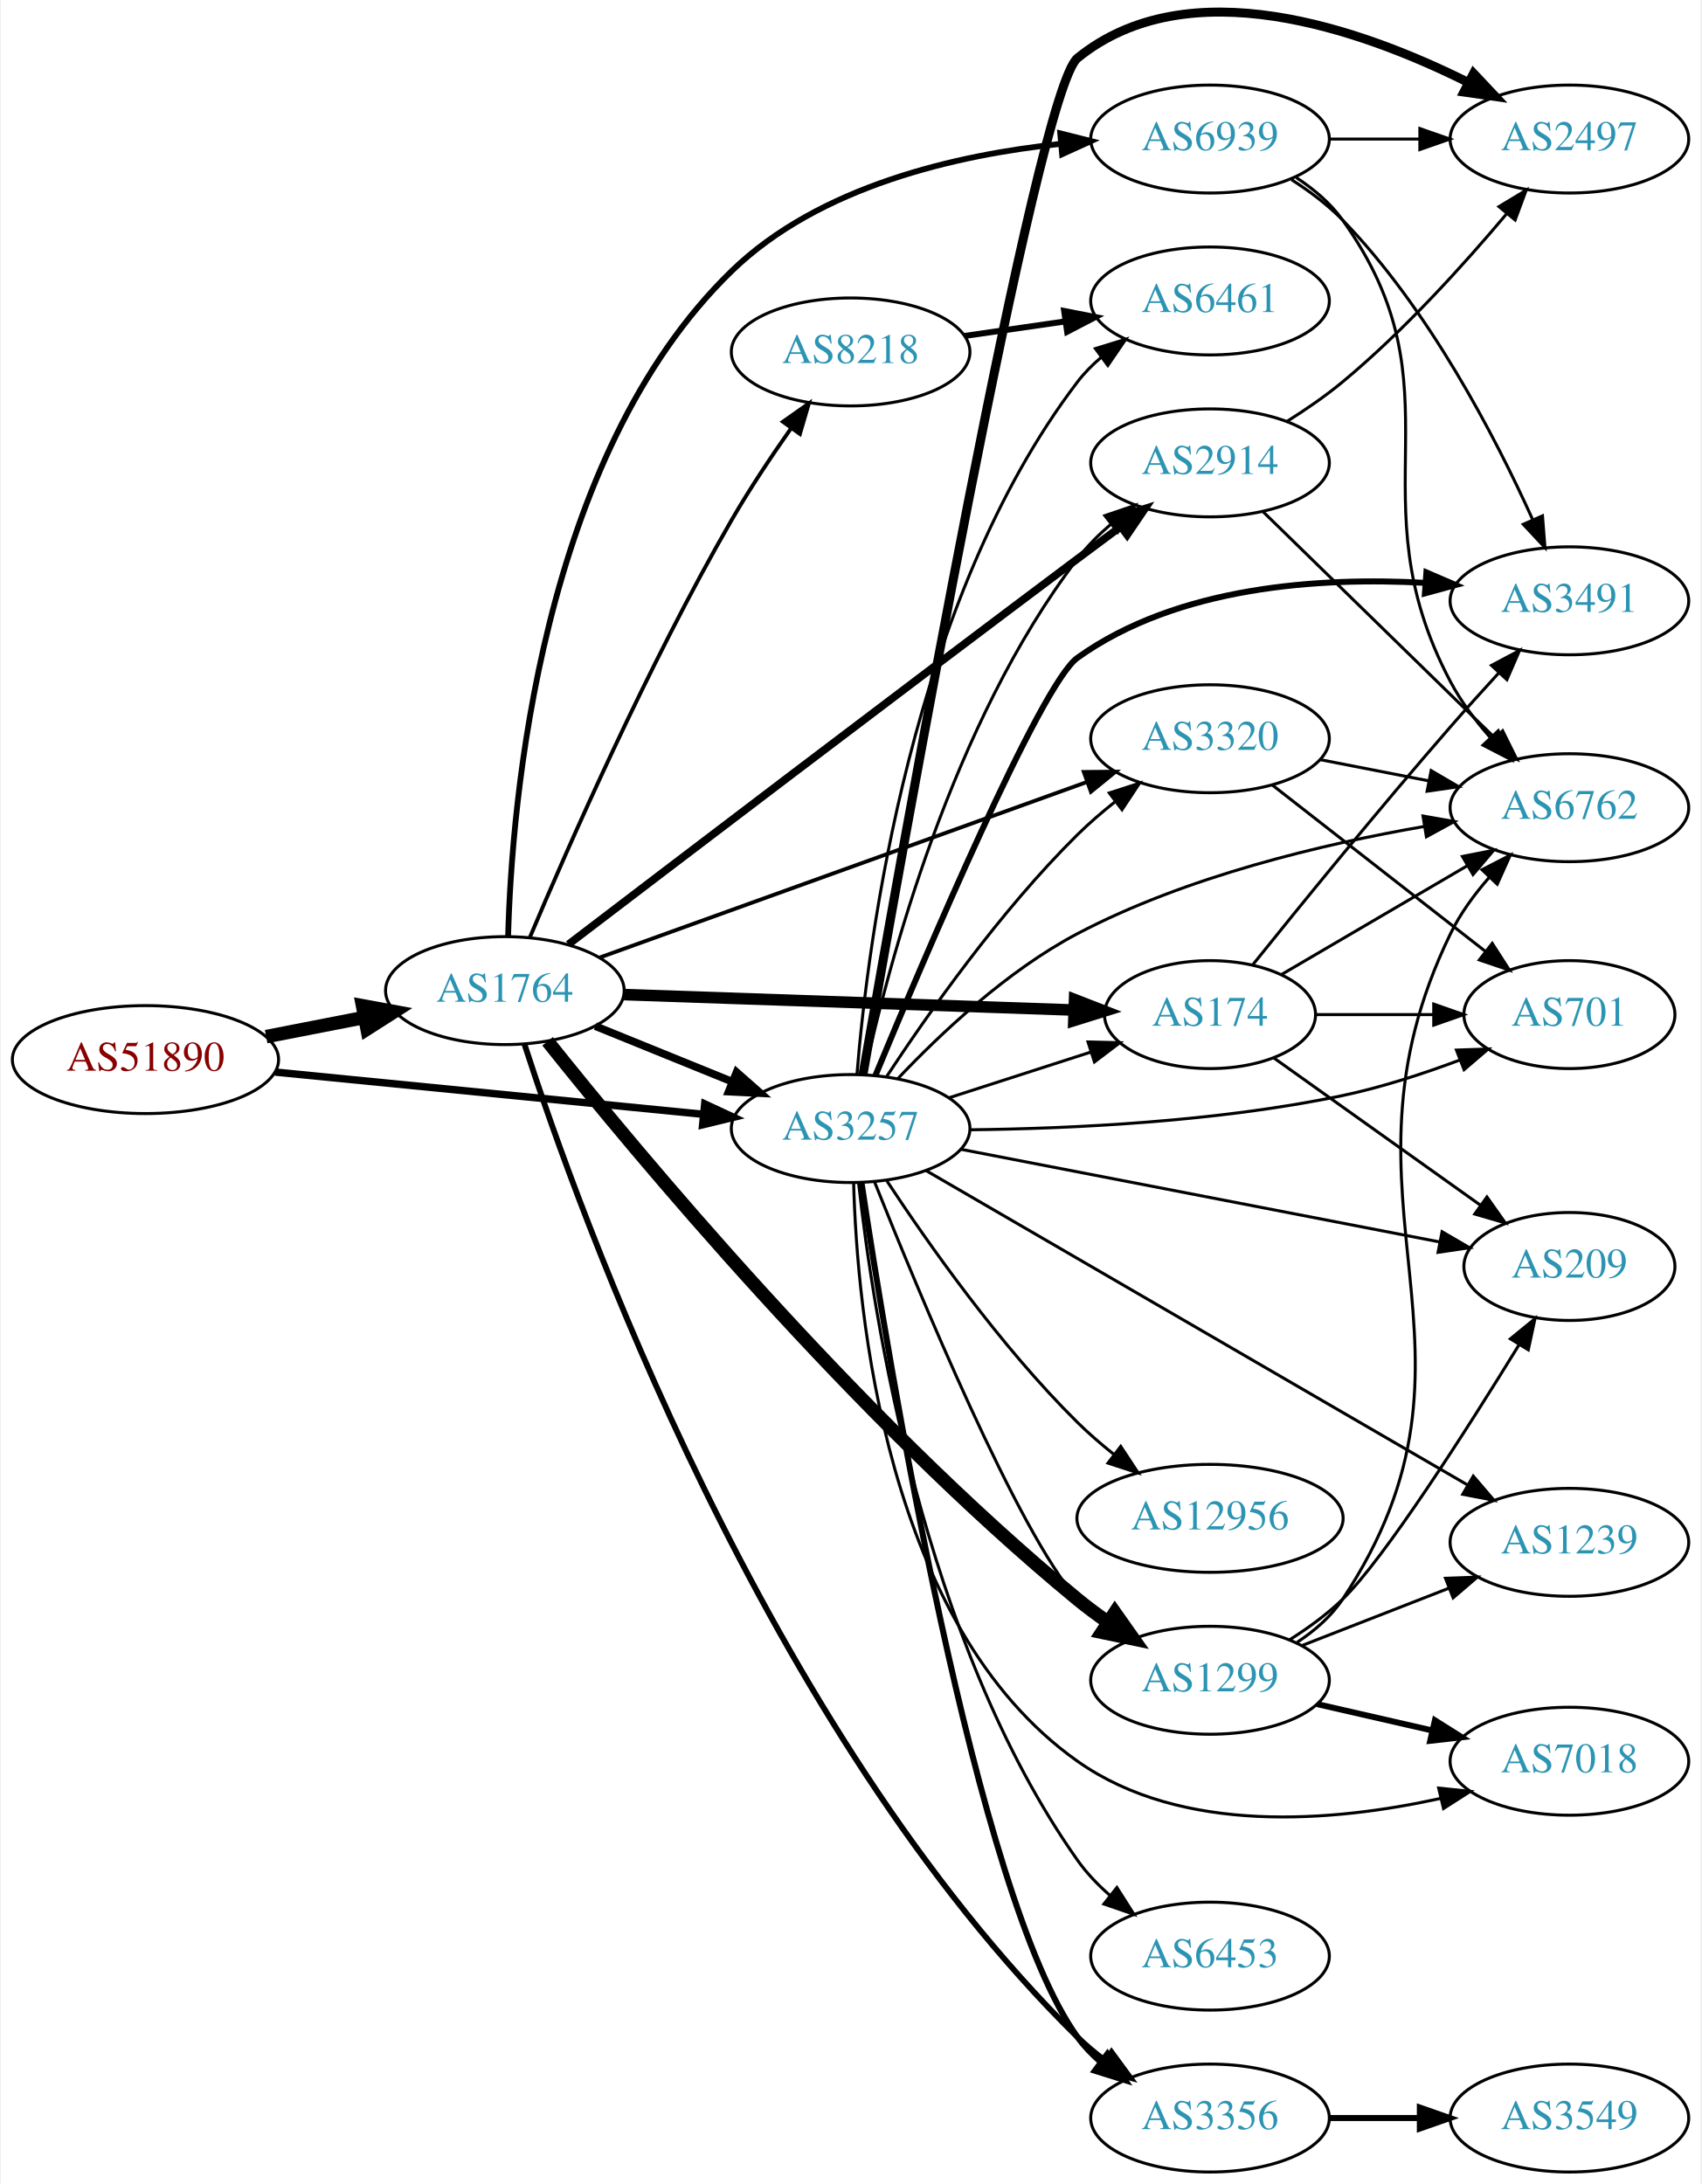
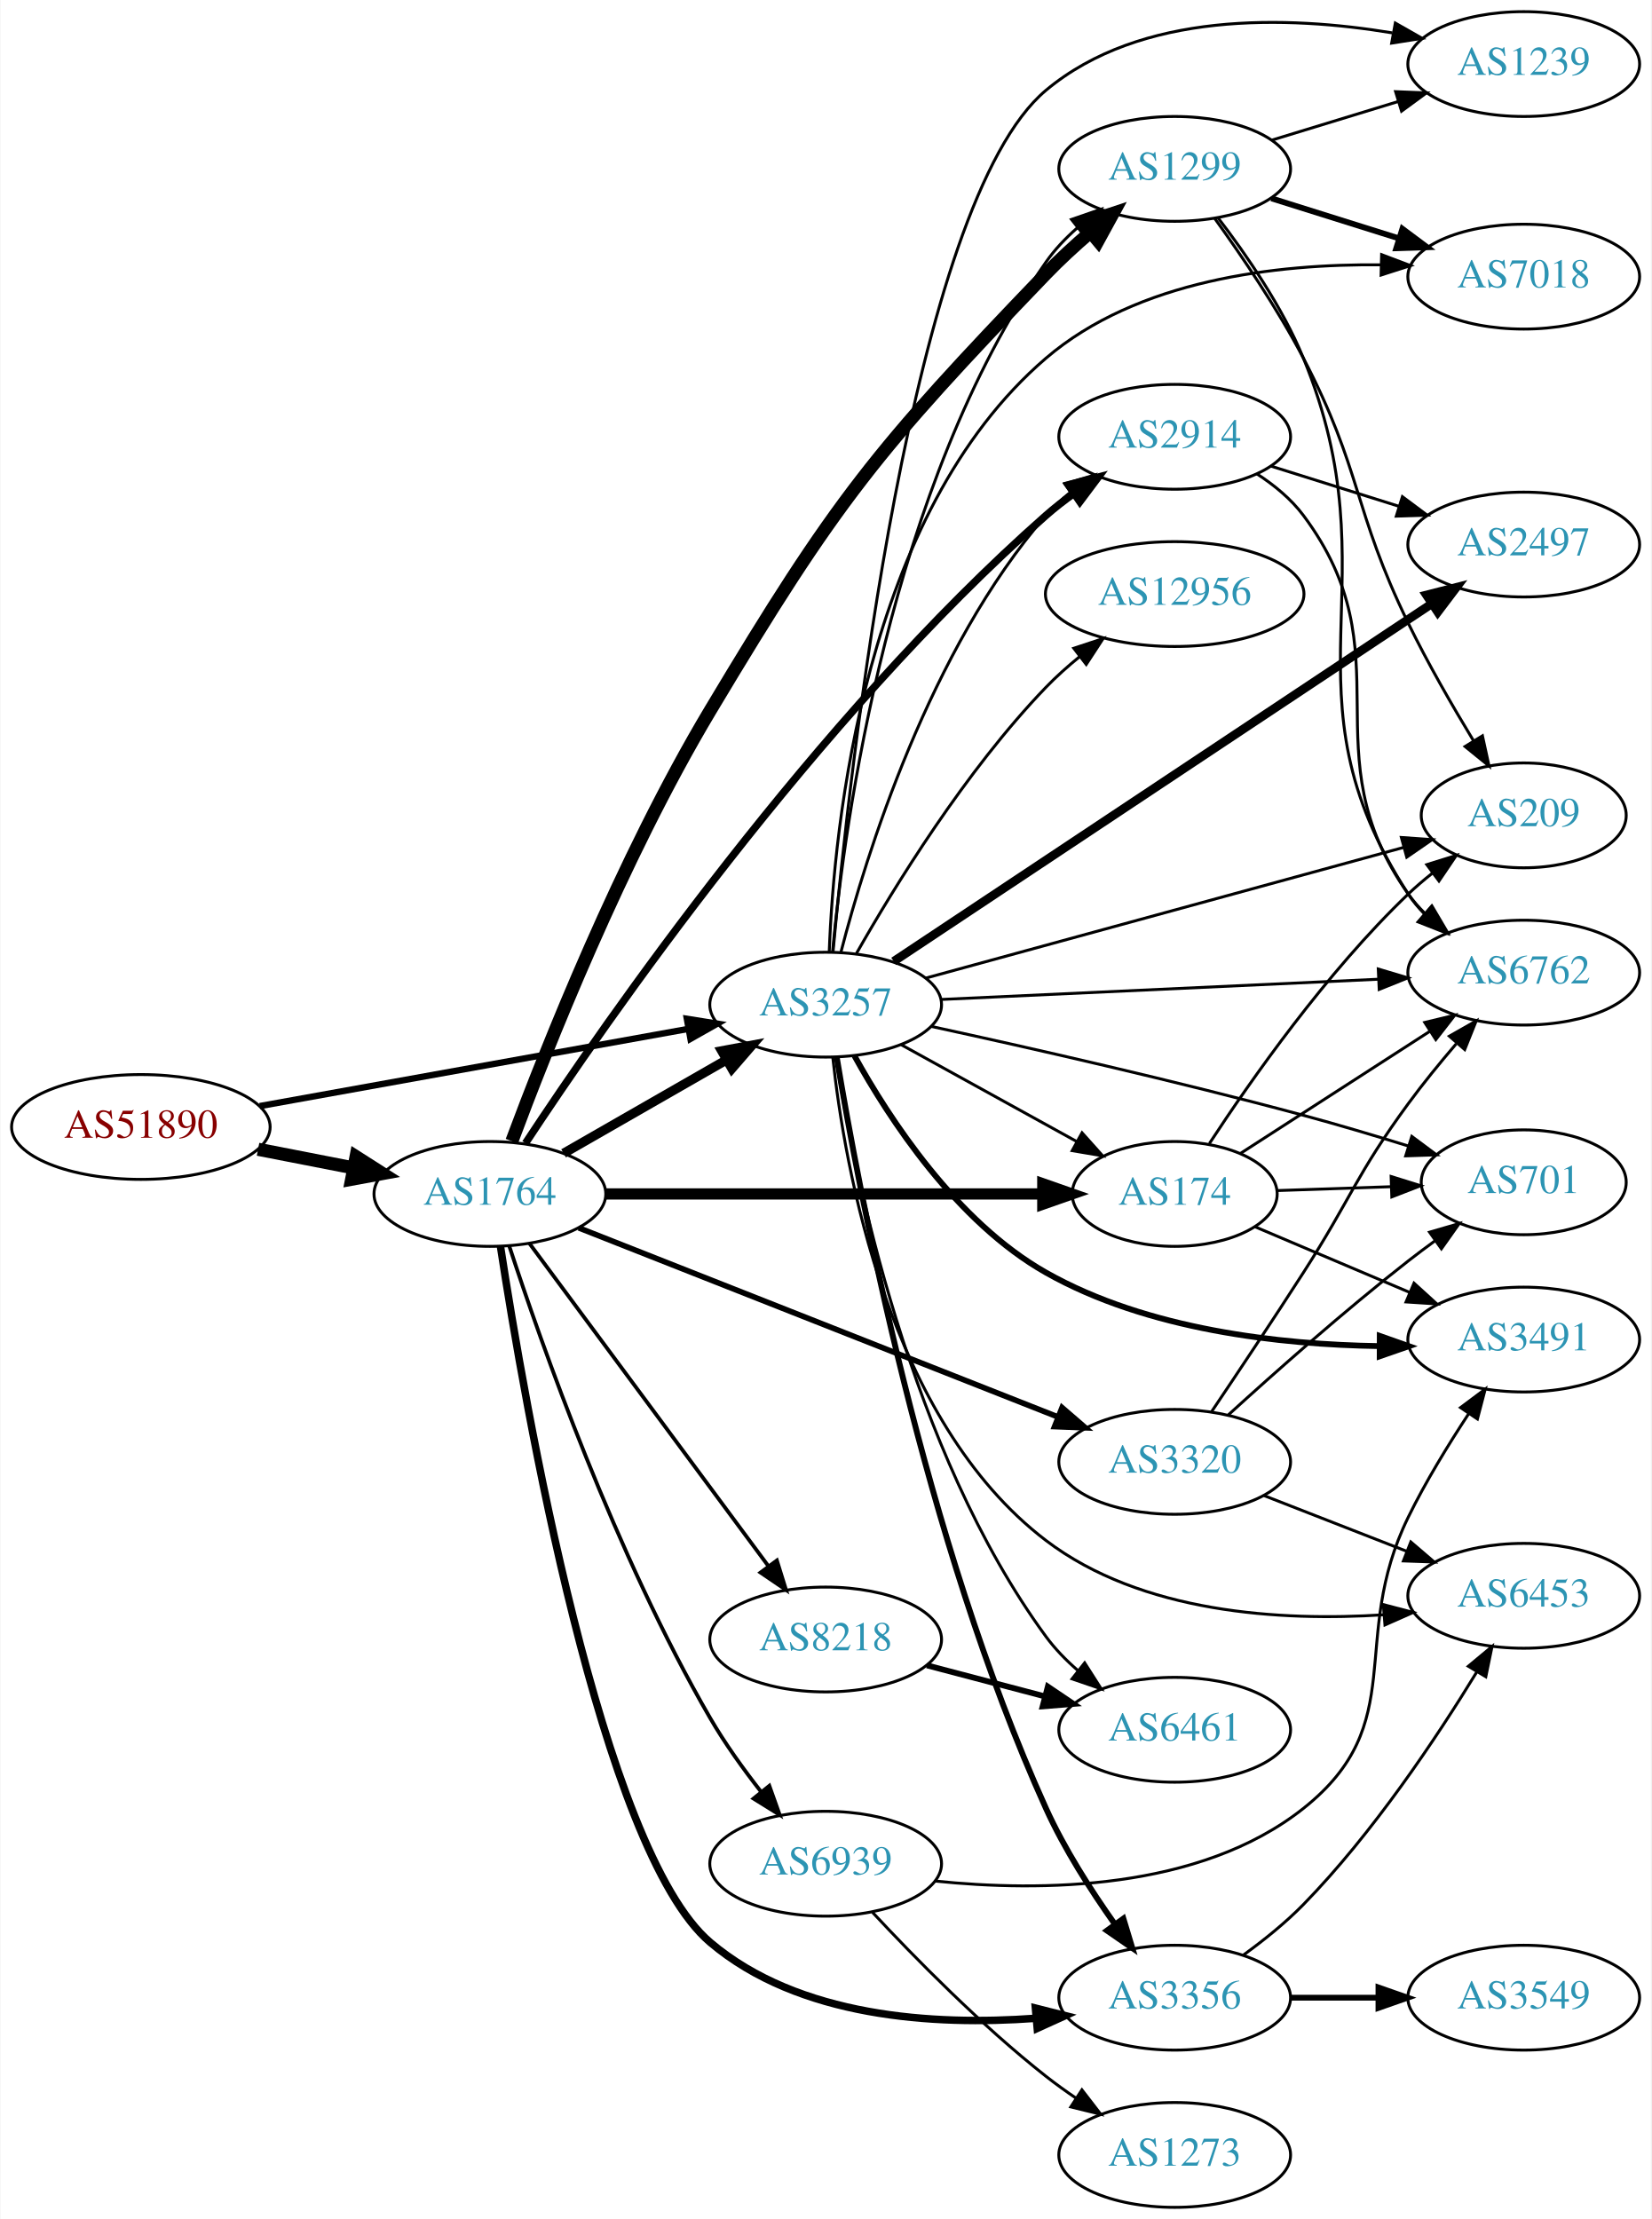
- <svg xmlns="http://www.w3.org/2000/svg" xmlns:xlink="http://www.w3.org/1999/xlink" width="567pt" height="728pt" viewBox="0.00 0.00 566.66 728.37">
-   <g id="graph0" class="graph" transform="scale(1 1) rotate(0) translate(4 724.373)">
-     <polygon fill="white" stroke="none" points="-4,4 -4,-724.373 562.663,-724.373 562.663,4 -4,4" />
+ <svg xmlns="http://www.w3.org/2000/svg" xmlns:xlink="http://www.w3.org/1999/xlink" width="567pt" height="762pt" viewBox="0.00 0.00 566.66 762.00">
+   <g id="graph0" class="graph" transform="scale(1 1) rotate(0) translate(4 758)">
+     <polygon fill="white" stroke="none" points="-4,4 -4,-758 562.663,-758 562.663,4 -4,4" />
    <g id="node1" class="node">
      <g id="a_node1">
        <a xlink:href="/asn/51890" xlink:title="AS51890 ~ Mayr-Melnhof Karton GmbH [AT]">
          <ellipse fill="#ffffff" stroke="black" cx="44.196" cy="-371" rx="44.393" ry="18" />
          <text text-anchor="middle" x="44.196" y="-367.3" font-family="Times,serif" font-size="14.00" fill="#880000">AS51890</text>
        </a>
      </g>
    </g>
    <g id="node2" class="node">
      <g id="a_node2">
        <a xlink:href="/asn/1764" xlink:title="AS1764 ~ NEXTLAYER-AS [AT]">
-           <ellipse fill="#ffffff" stroke="black" cx="164.039" cy="-394" rx="39.794" ry="18" />
-           <text text-anchor="middle" x="164.039" y="-390.3" font-family="Times,serif" font-size="14.00" fill="#2c94b3">AS1764</text>
+           <ellipse fill="#ffffff" stroke="black" cx="164.039" cy="-348" rx="39.794" ry="18" />
+           <text text-anchor="middle" x="164.039" y="-344.3" font-family="Times,serif" font-size="14.00" fill="#2c94b3">AS1764</text>
        </a>
      </g>
    </g>
    <g id="edge1" class="edge">
-       <path fill="none" stroke="black" stroke-width="4.5" d="M84.436,-378.659C94.888,-380.699 106.274,-382.921 117.052,-385.025" />
-       <polygon fill="black" stroke="black" stroke-width="4.5" points="116.58,-388.944 127.149,-386.995 118.089,-381.215 116.58,-388.944" />
+       <path fill="none" stroke="black" stroke-width="4.5" d="M84.436,-363.341C94.888,-361.301 106.274,-359.079 117.052,-356.975" />
+       <polygon fill="black" stroke="black" stroke-width="4.5" points="118.089,-360.785 127.149,-355.005 116.58,-353.056 118.089,-360.785" />
    </g>
    <g id="node3" class="node">
      <g id="a_node3">
        <a xlink:href="/asn/3257" xlink:title="AS3257 ~ GTT [DE]">
-           <ellipse fill="#ffffff" stroke="black" cx="279.332" cy="-348" rx="39.794" ry="18" />
-           <text text-anchor="middle" x="279.332" y="-344.3" font-family="Times,serif" font-size="14.00" fill="#2c94b3">AS3257</text>
+           <ellipse fill="#ffffff" stroke="black" cx="279.332" cy="-413" rx="39.794" ry="18" />
+           <text text-anchor="middle" x="279.332" y="-409.3" font-family="Times,serif" font-size="14.00" fill="#2c94b3">AS3257</text>
        </a>
      </g>
    </g>
    <g id="edge2" class="edge">
-       <path fill="none" stroke="black" stroke-width="2.468" d="M87.415,-366.835C127.661,-362.864 188.2,-356.892 230.277,-352.741" />
-       <polygon fill="black" stroke="black" stroke-width="2.468" points="230.678,-356.218 240.286,-351.753 229.991,-349.252 230.678,-356.218" />
-     </g>
-     <g id="edge7" class="edge">
-       <path fill="none" stroke="black" stroke-width="2.571" d="M194.214,-382.154C208.09,-376.52 224.867,-369.708 239.776,-363.654" />
-       <polygon fill="black" stroke="black" stroke-width="2.571" points="241.306,-366.811 249.255,-359.806 238.673,-360.325 241.306,-366.811" />
+       <path fill="none" stroke="black" stroke-width="2.182" d="M85.009,-378.172C125.824,-385.525 189.24,-396.95 232.213,-404.692" />
+       <polygon fill="black" stroke="black" stroke-width="2.182" points="231.67,-408.15 242.133,-406.479 232.912,-401.261 231.67,-408.15" />
+     </g>
+     <g id="edge8" class="edge">
+       <path fill="none" stroke="black" stroke-width="3.214" d="M189.343,-361.944C205.621,-371.283 227.257,-383.697 245.119,-393.945" />
+       <polygon fill="black" stroke="black" stroke-width="3.214" points="243.652,-397.138 254.068,-399.079 247.136,-391.067 243.652,-397.138" />
    </g>
    <g id="node4" class="node">
      <g id="a_node4">
-         <a xlink:href="/asn/2914" xlink:title="AS2914 ~ NTT America, Inc. [US]">
-           <ellipse fill="#ffffff" stroke="black" cx="399.174" cy="-570" rx="39.794" ry="18" />
-           <text text-anchor="middle" x="399.174" y="-566.3" font-family="Times,serif" font-size="14.00" fill="#2c94b3">AS2914</text>
+         <a xlink:href="/asn/1299" xlink:title="AS1299 ~ Telia Carrier [EU]">
+           <ellipse fill="#ffffff" stroke="black" cx="399.174" cy="-700" rx="39.794" ry="18" />
+           <text text-anchor="middle" x="399.174" y="-696.3" font-family="Times,serif" font-size="14.00" fill="#2c94b3">AS1299</text>
        </a>
      </g>
    </g>
    <g id="edge3" class="edge">
-       <path fill="none" stroke="black" stroke-width="2.571" d="M185.223,-409.418C219.86,-435.851 292.89,-491.469 354.978,-538 359.552,-541.428 364.411,-545.048 369.155,-548.571" />
-       <polygon fill="black" stroke="black" stroke-width="2.571" points="367.368,-551.603 377.486,-554.746 371.537,-545.979 367.368,-551.603" />
+       <path fill="none" stroke="black" stroke-width="4.5" d="M171.587,-366.123C183.23,-397.389 209.196,-463.014 239.685,-514 282.84,-586.165 296.707,-603.382 354.978,-664 359.595,-668.803 364.821,-673.604 370.002,-678.063" />
+       <polygon fill="black" stroke="black" stroke-width="4.5" points="367.811,-681.362 378.014,-684.738 372.852,-675.312 367.811,-681.362" />
    </g>
    <g id="node5" class="node">
      <g id="a_node5">
-         <a xlink:href="/asn/8218" xlink:title="AS8218 ~ legacy Neotelecoms [FR]">
-           <ellipse fill="#ffffff" stroke="black" cx="279.332" cy="-607" rx="39.794" ry="18" />
-           <text text-anchor="middle" x="279.332" y="-603.3" font-family="Times,serif" font-size="14.00" fill="#2c94b3">AS8218</text>
+         <a xlink:href="/asn/2914" xlink:title="AS2914 ~ NTT America, Inc. [US]">
+           <ellipse fill="#ffffff" stroke="black" cx="399.174" cy="-608" rx="39.794" ry="18" />
+           <text text-anchor="middle" x="399.174" y="-604.3" font-family="Times,serif" font-size="14.00" fill="#2c94b3">AS2914</text>
        </a>
      </g>
    </g>
    <g id="edge4" class="edge">
-       <path fill="none" stroke="black" stroke-width="1.286" d="M172.43,-411.894C184.921,-441.539 211.6,-502.394 239.685,-551 245.658,-561.337 252.938,-572.24 259.562,-581.651" />
-       <polygon fill="black" stroke="black" stroke-width="1.286" points="256.739,-583.72 265.405,-589.815 262.431,-579.646 256.739,-583.72" />
+       <path fill="none" stroke="black" stroke-width="2.571" d="M176.266,-365.428C203.34,-406.537 275.861,-511.328 354.978,-581 357.954,-583.621 361.213,-586.152 364.565,-588.545" />
+       <polygon fill="black" stroke="black" stroke-width="2.571" points="362.721,-591.522 372.977,-594.178 366.616,-585.706 362.721,-591.522" />
    </g>
    <g id="node6" class="node">
      <g id="a_node6">
-         <a xlink:href="/asn/174" xlink:title="AS174 ~ Cogent Communications [US]">
-           <ellipse fill="#ffffff" stroke="black" cx="399.174" cy="-386" rx="35.194" ry="18" />
-           <text text-anchor="middle" x="399.174" y="-382.3" font-family="Times,serif" font-size="14.00" fill="#2c94b3">AS174</text>
+         <a xlink:href="/asn/3356" xlink:title="AS3356 ~ Level 3 Parent, LLC [US]">
+           <ellipse fill="#ffffff" stroke="black" cx="399.174" cy="-72" rx="39.794" ry="18" />
+           <text text-anchor="middle" x="399.174" y="-68.3" font-family="Times,serif" font-size="14.00" fill="#2c94b3">AS3356</text>
        </a>
      </g>
    </g>
    <g id="edge5" class="edge">
-       <path fill="none" stroke="black" stroke-width="3.857" d="M203.798,-392.67C245.065,-391.254 310.277,-389.016 353.631,-387.528" />
-       <polygon fill="black" stroke="black" stroke-width="3.857" points="354.009,-391.018 363.883,-387.177 353.769,-384.022 354.009,-391.018" />
+       <path fill="none" stroke="black" stroke-width="2.571" d="M167.683,-329.909C175.836,-276.74 202.312,-122.717 239.685,-91 270.131,-65.162 316.515,-62.391 351.25,-64.906" />
+       <polygon fill="black" stroke="black" stroke-width="2.571" points="351.352,-68.429 361.625,-65.836 351.977,-61.457 351.352,-68.429" />
    </g>
    <g id="node7" class="node">
      <g id="a_node7">
-         <a xlink:href="/asn/3356" xlink:title="AS3356 ~ Level 3 Parent, LLC [US]">
-           <ellipse fill="#ffffff" stroke="black" cx="399.174" cy="-18" rx="39.794" ry="18" />
-           <text text-anchor="middle" x="399.174" y="-14.3" font-family="Times,serif" font-size="14.00" fill="#2c94b3">AS3356</text>
+         <a xlink:href="/asn/8218" xlink:title="AS8218 ~ legacy Neotelecoms [FR]">
+           <ellipse fill="#ffffff" stroke="black" cx="279.332" cy="-195" rx="39.794" ry="18" />
+           <text text-anchor="middle" x="279.332" y="-191.3" font-family="Times,serif" font-size="14.00" fill="#2c94b3">AS8218</text>
        </a>
      </g>
    </g>
    <g id="edge6" class="edge">
-       <path fill="none" stroke="black" stroke-width="1.929" d="M170.577,-376.1C188.595,-320.412 250.493,-147.814 354.978,-45 357.805,-42.218 360.967,-39.583 364.26,-37.127" />
-       <polygon fill="black" stroke="black" stroke-width="1.929" points="366.327,-39.954 372.599,-31.415 362.371,-34.179 366.327,-39.954" />
+       <path fill="none" stroke="black" stroke-width="1.286" d="M177.596,-331.042C197.502,-304.159 236.416,-251.606 259.619,-220.271" />
+       <polygon fill="black" stroke="black" stroke-width="1.286" points="262.58,-222.154 265.718,-212.034 256.954,-217.988 262.58,-222.154" />
    </g>
    <g id="node8" class="node">
      <g id="a_node8">
-         <a xlink:href="/asn/1299" xlink:title="AS1299 ~ Telia Carrier [EU]">
-           <ellipse fill="#ffffff" stroke="black" cx="399.174" cy="-164" rx="39.794" ry="18" />
-           <text text-anchor="middle" x="399.174" y="-160.3" font-family="Times,serif" font-size="14.00" fill="#2c94b3">AS1299</text>
-         </a>
-       </g>
-     </g>
-     <g id="edge8" class="edge">
-       <path fill="none" stroke="black" stroke-width="4.5" d="M178.285,-377.091C207.551,-340.399 281.005,-251.882 354.978,-191 358.205,-188.345 361.711,-185.75 365.285,-183.283" />
-       <polygon fill="black" stroke="black" stroke-width="4.5" points="367.448,-186.574 373.646,-177.794 363.126,-179.991 367.448,-186.574" />
+         <a xlink:href="/asn/174" xlink:title="AS174 ~ Cogent Communications [US]">
+           <ellipse fill="#ffffff" stroke="black" cx="399.174" cy="-348" rx="35.194" ry="18" />
+           <text text-anchor="middle" x="399.174" y="-344.3" font-family="Times,serif" font-size="14.00" fill="#2c94b3">AS174</text>
+         </a>
+       </g>
+     </g>
+     <g id="edge7" class="edge">
+       <path fill="none" stroke="black" stroke-width="3.857" d="M203.798,-348C245.065,-348 310.277,-348 353.631,-348" />
+       <polygon fill="black" stroke="black" stroke-width="3.857" points="353.883,-351.5 363.883,-348 353.883,-344.5 353.883,-351.5" />
    </g>
    <g id="node9" class="node">
      <g id="a_node9">
-         <a xlink:href="/asn/3320" xlink:title="AS3320 ~ DTAG [DE]">
-           <ellipse fill="#ffffff" stroke="black" cx="399.174" cy="-478" rx="39.794" ry="18" />
-           <text text-anchor="middle" x="399.174" y="-474.3" font-family="Times,serif" font-size="14.00" fill="#2c94b3">AS3320</text>
+         <a xlink:href="/asn/6939" xlink:title="AS6939 ~ Hurricane Electric LLC [US]">
+           <ellipse fill="#ffffff" stroke="black" cx="279.332" cy="-118" rx="39.794" ry="18" />
+           <text text-anchor="middle" x="279.332" y="-114.3" font-family="Times,serif" font-size="14.00" fill="#2c94b3">AS6939</text>
        </a>
      </g>
    </g>
    <g id="edge9" class="edge">
-       <path fill="none" stroke="black" stroke-width="1.286" d="M195.517,-404.982C237.143,-419.98 311.861,-446.901 358.014,-463.53" />
-       <polygon fill="black" stroke="black" stroke-width="1.286" points="357.094,-466.919 367.688,-467.016 359.467,-460.333 357.094,-466.919" />
+       <path fill="none" stroke="black" stroke-width="1.286" d="M170.677,-330.151C181.536,-296.963 207.182,-224.042 239.685,-168 244.697,-159.358 251.034,-150.537 257.118,-142.759" />
+       <polygon fill="black" stroke="black" stroke-width="1.286" points="259.995,-144.767 263.547,-134.785 254.546,-140.373 259.995,-144.767" />
    </g>
    <g id="node10" class="node">
      <g id="a_node10">
-         <a xlink:href="/asn/6939" xlink:title="AS6939 ~ Hurricane Electric LLC [US]">
-           <ellipse fill="#ffffff" stroke="black" cx="399.174" cy="-678" rx="39.794" ry="18" />
-           <text text-anchor="middle" x="399.174" y="-674.3" font-family="Times,serif" font-size="14.00" fill="#2c94b3">AS6939</text>
+         <a xlink:href="/asn/3320" xlink:title="AS3320 ~ DTAG [DE]">
+           <ellipse fill="#ffffff" stroke="black" cx="399.174" cy="-256" rx="39.794" ry="18" />
+           <text text-anchor="middle" x="399.174" y="-252.3" font-family="Times,serif" font-size="14.00" fill="#2c94b3">AS3320</text>
        </a>
      </g>
    </g>
    <g id="edge10" class="edge">
-       <path fill="none" stroke="black" stroke-width="1.929" d="M165.117,-412.014C166.323,-456.423 175.781,-572.031 239.685,-634 268.885,-662.316 314.657,-672.744 349.52,-676.423" />
-       <polygon fill="black" stroke="black" stroke-width="1.929" points="349.224,-679.91 359.499,-677.326 349.855,-672.939 349.224,-679.91" />
+       <path fill="none" stroke="black" stroke-width="1.929" d="M194.565,-336.348C236.318,-319.872 312.683,-289.736 359.094,-271.422" />
+       <polygon fill="black" stroke="black" stroke-width="1.929" points="360.503,-274.629 368.52,-267.702 357.933,-268.117 360.503,-274.629" />
+     </g>
+     <g id="edge30" class="edge">
+       <path fill="none" stroke="black" d="M281.687,-431.06C285.784,-475.285 301.28,-591.004 354.978,-668 357.971,-672.292 361.725,-676.238 365.763,-679.785" />
+       <polygon fill="black" stroke="black" points="363.736,-682.645 373.752,-686.099 368.076,-677.153 363.736,-682.645" />
+     </g>
+     <g id="edge24" class="edge">
+       <path fill="none" stroke="black" d="M284.594,-431.091C293.127,-464.11 315.005,-534.975 354.978,-581 357.443,-583.838 360.28,-586.477 363.297,-588.907" />
+       <polygon fill="black" stroke="black" points="361.407,-591.858 371.575,-594.837 365.484,-586.168 361.407,-591.858" />
    </g>
    <g id="edge29" class="edge">
-       <path fill="none" stroke="black" d="M283.927,-366.154C291.746,-402.034 313.055,-483.282 354.978,-538 358.16,-542.153 362.02,-546.022 366.109,-549.532" />
-       <polygon fill="black" stroke="black" points="364.104,-552.408 374.134,-555.82 368.421,-546.897 364.104,-552.408" />
-     </g>
-     <g id="edge37" class="edge">
-       <path fill="none" stroke="black" d="M312.221,-358.283C326.759,-362.971 344.1,-368.563 359.386,-373.492" />
-       <polygon fill="black" stroke="black" points="358.493,-376.882 369.085,-376.62 360.641,-370.22 358.493,-376.882" />
-     </g>
-     <g id="edge35" class="edge">
-       <path fill="none" stroke="black" stroke-width="2" d="M282.954,-330C291.658,-272.139 320.973,-91.948 354.978,-45 357.183,-41.956 359.846,-39.178 362.755,-36.663" />
-       <polygon fill="black" stroke="black" stroke-width="2" points="364.95,-39.392 370.882,-30.613 360.77,-33.777 364.95,-39.392" />
-     </g>
-     <g id="edge34" class="edge">
-       <path fill="none" stroke="black" d="M287.357,-330.086C301.827,-293.791 335.248,-213.136 354.978,-191 357.479,-188.194 360.34,-185.576 363.373,-183.16" />
-       <polygon fill="black" stroke="black" points="365.557,-185.901 371.672,-177.249 361.496,-180.199 365.557,-185.901" />
-     </g>
-     <g id="edge25" class="edge">
-       <path fill="none" stroke="black" d="M291.421,-365.466C304.96,-386.036 329.25,-420.613 354.978,-446 358.783,-449.755 363.049,-453.432 367.377,-456.877" />
-       <polygon fill="black" stroke="black" points="365.594,-459.918 375.675,-463.178 369.827,-454.343 365.594,-459.918" />
+       <path fill="none" stroke="black" stroke-width="2" d="M283.148,-394.88C290.602,-349.735 313.194,-229.239 354.978,-137 361.26,-123.133 370.349,-108.917 378.57,-97.33" />
+       <polygon fill="black" stroke="black" stroke-width="2" points="381.559,-99.171 384.628,-89.031 375.905,-95.044 381.559,-99.171" />
+     </g>
+     <g id="edge27" class="edge">
+       <path fill="none" stroke="black" d="M305.323,-399.215C322.857,-389.543 346.473,-376.517 365.5,-366.023" />
+       <polygon fill="black" stroke="black" points="367.359,-368.995 374.424,-361.1 363.978,-362.865 367.359,-368.995" />
    </g>
    <g id="node11" class="node">
      <g id="a_node11">
        <a xlink:href="/asn/6461" xlink:title="AS6461 ~ Zayo Bandwidth [US]">
-           <ellipse fill="#ffffff" stroke="black" cx="399.174" cy="-624" rx="39.794" ry="18" />
-           <text text-anchor="middle" x="399.174" y="-620.3" font-family="Times,serif" font-size="14.00" fill="#2c94b3">AS6461</text>
-         </a>
-       </g>
-     </g>
-     <g id="edge30" class="edge">
-       <path fill="none" stroke="black" d="M281.46,-366.233C285.032,-410.27 299.41,-524.163 354.978,-597 357.258,-599.988 359.971,-602.729 362.911,-605.221" />
-       <polygon fill="black" stroke="black" points="360.954,-608.126 371.082,-611.238 365.105,-602.49 360.954,-608.126" />
+           <ellipse fill="#ffffff" stroke="black" cx="399.174" cy="-164" rx="39.794" ry="18" />
+           <text text-anchor="middle" x="399.174" y="-160.3" font-family="Times,serif" font-size="14.00" fill="#2c94b3">AS6461</text>
+         </a>
+       </g>
+     </g>
+     <g id="edge28" class="edge">
+       <path fill="none" stroke="black" d="M282.817,-395.029C289.008,-355.606 308.125,-259.957 354.978,-196 358.07,-191.779 361.88,-187.872 365.944,-184.344" />
+       <polygon fill="black" stroke="black" points="368.257,-186.978 373.952,-178.044 363.929,-181.476 368.257,-186.978" />
+     </g>
+     <g id="node13" class="node">
+       <g id="a_node13">
+         <a xlink:href="/asn/6453" xlink:title="AS6453 ~ TATA COMMUNICATIONS (AMERICA) INC [US]">
+           <ellipse fill="#ffffff" stroke="black" cx="519.017" cy="-210" rx="39.794" ry="18" />
+           <text text-anchor="middle" x="519.017" y="-206.3" font-family="Times,serif" font-size="14.00" fill="#2c94b3">AS6453</text>
+         </a>
+       </g>
+     </g>
+     <g id="edge20" class="edge">
+       <path fill="none" stroke="black" d="M281.758,-395.027C285.791,-357.363 300.806,-270.242 354.978,-229 387.79,-204.019 435.605,-201.21 470.976,-203.488" />
+       <polygon fill="black" stroke="black" points="470.813,-206.986 481.06,-204.295 471.372,-200.008 470.813,-206.986" />
+     </g>
+     <g id="node14" class="node">
+       <g id="a_node14">
+         <a xlink:href="/asn/7018" xlink:title="AS7018 ~ AT&amp;T Services, Inc. [US]">
+           <ellipse fill="#ffffff" stroke="black" cx="519.017" cy="-663" rx="39.794" ry="18" />
+           <text text-anchor="middle" x="519.017" y="-659.3" font-family="Times,serif" font-size="14.00" fill="#2c94b3">AS7018</text>
+         </a>
+       </g>
+     </g>
+     <g id="edge25" class="edge">
+       <path fill="none" stroke="black" d="M280.555,-431.017C282.133,-473.706 292.44,-581.437 354.978,-635 386.445,-661.951 434.22,-667.419 469.932,-667.057" />
+       <polygon fill="black" stroke="black" points="470.221,-670.551 480.128,-666.795 470.041,-663.554 470.221,-670.551" />
+     </g>
+     <g id="node15" class="node">
+       <g id="a_node15">
+         <a xlink:href="/asn/1239" xlink:title="AS1239 ~ Sprint [US]">
+           <ellipse fill="#ffffff" stroke="black" cx="519.017" cy="-736" rx="39.794" ry="18" />
+           <text text-anchor="middle" x="519.017" y="-732.3" font-family="Times,serif" font-size="14.00" fill="#2c94b3">AS1239</text>
+         </a>
+       </g>
+     </g>
+     <g id="edge22" class="edge">
+       <path fill="none" stroke="black" d="M281.867,-431.183C287.425,-492.241 308.656,-688.277 354.978,-727 387.542,-754.222 437.783,-752.681 473.886,-746.71" />
+       <polygon fill="black" stroke="black" points="474.926,-750.077 484.133,-744.835 473.667,-743.192 474.926,-750.077" />
+     </g>
+     <g id="node16" class="node">
+       <g id="a_node16">
+         <a xlink:href="/asn/6762" xlink:title="AS6762 ~ TELECOM ITALIA SPARKLE S.p.A. [IT]">
+           <ellipse fill="#ffffff" stroke="black" cx="519.017" cy="-424" rx="39.794" ry="18" />
+           <text text-anchor="middle" x="519.017" y="-420.3" font-family="Times,serif" font-size="14.00" fill="#2c94b3">AS6762</text>
+         </a>
+       </g>
+     </g>
+     <g id="edge21" class="edge">
+       <path fill="none" stroke="black" d="M318.784,-414.78C359.74,-416.675 424.675,-419.68 469.21,-421.741" />
+       <polygon fill="black" stroke="black" points="469.074,-425.239 479.225,-422.205 469.397,-418.246 469.074,-425.239" />
+     </g>
+     <g id="node17" class="node">
+       <g id="a_node17">
+         <a xlink:href="/asn/209" xlink:title="AS209 ~ CenturyLink Communications, LLC [US]">
+           <ellipse fill="#ffffff" stroke="black" cx="519.017" cy="-478" rx="35.194" ry="18" />
+           <text text-anchor="middle" x="519.017" y="-474.3" font-family="Times,serif" font-size="14.00" fill="#2c94b3">AS209</text>
+         </a>
+       </g>
+     </g>
+     <g id="edge31" class="edge">
+       <path fill="none" stroke="black" d="M313.631,-422.106C356.719,-433.89 431.723,-454.401 477.901,-467.03" />
+       <polygon fill="black" stroke="black" points="477.008,-470.414 487.577,-469.676 478.854,-463.662 477.008,-470.414" />
+     </g>
+     <g id="node18" class="node">
+       <g id="a_node18">
+         <a xlink:href="/asn/3491" xlink:title="AS3491 ~ PCCW Global, Inc. [US]">
+           <ellipse fill="#ffffff" stroke="black" cx="519.017" cy="-298" rx="39.794" ry="18" />
+           <text text-anchor="middle" x="519.017" y="-294.3" font-family="Times,serif" font-size="14.00" fill="#2c94b3">AS3491</text>
+         </a>
+       </g>
+     </g>
+     <g id="edge18" class="edge">
+       <path fill="none" stroke="black" stroke-width="2" d="M289.221,-395.409C301.072,-373.958 324.183,-338.414 354.978,-321 389.818,-301.299 435.319,-296.268 469.397,-295.753" />
+       <polygon fill="black" stroke="black" stroke-width="2" points="469.59,-299.253 479.581,-295.727 469.572,-292.253 469.59,-299.253" />
+     </g>
+     <g id="node19" class="node">
+       <g id="a_node19">
+         <a xlink:href="/asn/2497" xlink:title="AS2497 ~ Internet Initiative Japan Inc. [JP]">
+           <ellipse fill="#ffffff" stroke="black" cx="519.017" cy="-571" rx="39.794" ry="18" />
+           <text text-anchor="middle" x="519.017" y="-567.3" font-family="Times,serif" font-size="14.00" fill="#2c94b3">AS2497</text>
+         </a>
+       </g>
+     </g>
+     <g id="edge19" class="edge">
+       <path fill="none" stroke="black" stroke-width="3" d="M302.692,-427.864C345.448,-456.286 438.845,-518.371 487.372,-550.629" />
+       <polygon fill="black" stroke="black" stroke-width="3" points="485.623,-553.669 495.888,-556.29 489.498,-547.84 485.623,-553.669" />
+     </g>
+     <g id="node20" class="node">
+       <g id="a_node20">
+         <a xlink:href="/asn/701" xlink:title="AS701 ~ UUNET [US]">
+           <ellipse fill="#ffffff" stroke="black" cx="519.017" cy="-352" rx="35.194" ry="18" />
+           <text text-anchor="middle" x="519.017" y="-348.3" font-family="Times,serif" font-size="14.00" fill="#2c94b3">AS701</text>
+         </a>
+       </g>
+     </g>
+     <g id="edge23" class="edge">
+       <path fill="none" stroke="black" d="M315.493,-405.55C348.633,-398.352 399.601,-386.828 443.37,-375 455.115,-371.826 467.796,-368.052 479.315,-364.488" />
+       <polygon fill="black" stroke="black" points="480.587,-367.757 489.085,-361.43 478.496,-361.077 480.587,-367.757" />
+     </g>
+     <g id="node21" class="node">
+       <g id="a_node21">
+         <a xlink:href="/asn/12956" xlink:title="AS12956 ~ TELXIUS [ES]">
+           <ellipse fill="#ffffff" stroke="black" cx="399.174" cy="-554" rx="44.393" ry="18" />
+           <text text-anchor="middle" x="399.174" y="-550.3" font-family="Times,serif" font-size="14.00" fill="#2c94b3">AS12956</text>
+         </a>
+       </g>
+     </g>
+     <g id="edge26" class="edge">
+       <path fill="none" stroke="black" d="M289.878,-430.54C302.754,-453.234 327.287,-493.262 354.978,-522 358.53,-525.686 362.542,-529.261 366.655,-532.604" />
+       <polygon fill="black" stroke="black" points="364.533,-535.388 374.593,-538.714 368.803,-529.841 364.533,-535.388" />
+     </g>
+     <g id="edge14" class="edge">
+       <path fill="none" stroke="black" stroke-width="2" d="M432.375,-689.89C445.885,-685.648 461.773,-680.659 476.172,-676.138" />
+       <polygon fill="black" stroke="black" stroke-width="2" points="477.362,-679.433 485.855,-673.098 475.265,-672.755 477.362,-679.433" />
+     </g>
+     <g id="edge15" class="edge">
+       <path fill="none" stroke="black" d="M432.687,-709.932C446.082,-714.025 461.774,-718.818 476.022,-723.171" />
+       <polygon fill="black" stroke="black" points="475.024,-726.526 485.61,-726.1 477.069,-719.831 475.024,-726.526" />
+     </g>
+     <g id="edge16" class="edge">
+       <path fill="none" stroke="black" d="M414.097,-683.132C423.743,-670.595 436.109,-652.671 443.37,-635 475.041,-557.925 433.907,-520.833 479.37,-451 480.961,-448.556 482.858,-446.27 484.944,-444.144" />
+       <polygon fill="black" stroke="black" points="487.312,-446.724 492.6,-437.542 482.741,-441.422 487.312,-446.724" />
+     </g>
+     <g id="edge17" class="edge">
+       <path fill="none" stroke="black" d="M412.941,-682.955C422.142,-670.185 434.458,-652.051 443.37,-635 463.518,-596.453 460.326,-583.103 479.37,-544 486.042,-530.302 494.497,-515.623 501.797,-503.595" />
+       <polygon fill="black" stroke="black" points="504.842,-505.324 507.105,-494.974 498.882,-501.654 504.842,-505.324" />
+     </g>
+     <g id="edge33" class="edge">
+       <path fill="none" stroke="black" d="M427.351,-595.302C433.333,-591.433 439.139,-586.67 443.37,-581 479.229,-532.954 444.752,-499.948 479.37,-451 481.054,-448.619 483.017,-446.379 485.15,-444.285" />
+       <polygon fill="black" stroke="black" points="487.514,-446.869 492.893,-437.742 482.996,-441.523 487.514,-446.869" />
+     </g>
+     <g id="edge32" class="edge">
+       <path fill="none" stroke="black" d="M432.375,-597.89C445.885,-593.648 461.773,-588.659 476.172,-584.138" />
+       <polygon fill="black" stroke="black" points="477.362,-587.433 485.855,-581.098 475.265,-580.755 477.362,-587.433" />
    </g>
    <g id="node12" class="node">
      <g id="a_node12">
-         <a xlink:href="/asn/3491" xlink:title="AS3491 ~ PCCW Global, Inc. [US]">
-           <ellipse fill="#ffffff" stroke="black" cx="519.017" cy="-524" rx="39.794" ry="18" />
-           <text text-anchor="middle" x="519.017" y="-520.3" font-family="Times,serif" font-size="14.00" fill="#2c94b3">AS3491</text>
-         </a>
-       </g>
-     </g>
-     <g id="edge23" class="edge">
-       <path fill="none" stroke="black" stroke-width="2" d="M287.601,-365.696C303.856,-404.876 342.679,-496.192 354.978,-505 388.4,-528.936 435.928,-531.929 471.05,-529.981" />
-       <polygon fill="black" stroke="black" stroke-width="2" points="471.333,-533.47 481.063,-529.275 470.841,-526.487 471.333,-533.47" />
-     </g>
-     <g id="node13" class="node">
-       <g id="a_node13">
-         <a xlink:href="/asn/6762" xlink:title="AS6762 ~ TELECOM ITALIA SPARKLE S.p.A. [IT]">
-           <ellipse fill="#ffffff" stroke="black" cx="519.017" cy="-455" rx="39.794" ry="18" />
-           <text text-anchor="middle" x="519.017" y="-451.3" font-family="Times,serif" font-size="14.00" fill="#2c94b3">AS6762</text>
-         </a>
-       </g>
-     </g>
-     <g id="edge31" class="edge">
-       <path fill="none" stroke="black" d="M295.013,-364.579C309.013,-379.387 331.406,-400.599 354.978,-413 391.315,-432.115 436.863,-442.899 470.573,-448.738" />
-       <polygon fill="black" stroke="black" points="470.195,-452.223 480.631,-450.396 471.334,-445.316 470.195,-452.223" />
-     </g>
-     <g id="node14" class="node">
-       <g id="a_node14">
-         <a xlink:href="/asn/701" xlink:title="AS701 ~ UUNET [US]">
-           <ellipse fill="#ffffff" stroke="black" cx="519.017" cy="-386" rx="35.194" ry="18" />
-           <text text-anchor="middle" x="519.017" y="-382.3" font-family="Times,serif" font-size="14.00" fill="#2c94b3">AS701</text>
-         </a>
-       </g>
-     </g>
-     <g id="edge33" class="edge">
-       <path fill="none" stroke="black" d="M319.289,-347.589C352.583,-347.958 401.587,-350.216 443.37,-359 456.459,-361.752 470.353,-366.298 482.56,-370.882" />
-       <polygon fill="black" stroke="black" points="481.351,-374.168 491.94,-374.533 483.89,-367.644 481.351,-374.168" />
-     </g>
-     <g id="node15" class="node">
-       <g id="a_node15">
-         <a xlink:href="/asn/209" xlink:title="AS209 ~ CenturyLink Communications, LLC [US]">
-           <ellipse fill="#ffffff" stroke="black" cx="519.017" cy="-302" rx="35.194" ry="18" />
-           <text text-anchor="middle" x="519.017" y="-298.3" font-family="Times,serif" font-size="14.00" fill="#2c94b3">AS209</text>
-         </a>
-       </g>
-     </g>
-     <g id="edge28" class="edge">
-       <path fill="none" stroke="black" d="M316.173,-341.064C358.974,-332.78 430.466,-318.944 475.874,-310.156" />
-       <polygon fill="black" stroke="black" points="476.553,-313.59 485.706,-308.253 475.223,-306.717 476.553,-313.59" />
-     </g>
-     <g id="node16" class="node">
-       <g id="a_node16">
-         <a xlink:href="/asn/1239" xlink:title="AS1239 ~ Sprint [US]">
-           <ellipse fill="#ffffff" stroke="black" cx="519.017" cy="-210" rx="39.794" ry="18" />
-           <text text-anchor="middle" x="519.017" y="-206.3" font-family="Times,serif" font-size="14.00" fill="#2c94b3">AS1239</text>
-         </a>
-       </g>
-     </g>
-     <g id="edge32" class="edge">
-       <path fill="none" stroke="black" d="M304.43,-334.008C347.228,-309.16 436.544,-257.303 485.015,-229.161" />
-       <polygon fill="black" stroke="black" points="486.964,-232.077 493.854,-224.029 483.449,-226.023 486.964,-232.077" />
-     </g>
-     <g id="node17" class="node">
-       <g id="a_node17">
-         <a xlink:href="/asn/7018" xlink:title="AS7018 ~ AT&amp;T Services, Inc. [US]">
-           <ellipse fill="#ffffff" stroke="black" cx="519.017" cy="-137" rx="39.794" ry="18" />
-           <text text-anchor="middle" x="519.017" y="-133.3" font-family="Times,serif" font-size="14.00" fill="#2c94b3">AS7018</text>
-         </a>
-       </g>
-     </g>
-     <g id="edge26" class="edge">
-       <path fill="none" stroke="black" d="M280.339,-329.844C281.463,-287.488 290.886,-182.31 354.978,-137 389.898,-112.313 440.388,-116.765 475.907,-124.561" />
-       <polygon fill="black" stroke="black" points="475.421,-128.043 485.959,-126.943 477.035,-121.231 475.421,-128.043" />
-     </g>
-     <g id="node18" class="node">
-       <g id="a_node18">
-         <a xlink:href="/asn/2497" xlink:title="AS2497 ~ Internet Initiative Japan Inc. [JP]">
-           <ellipse fill="#ffffff" stroke="black" cx="519.017" cy="-678" rx="39.794" ry="18" />
-           <text text-anchor="middle" x="519.017" y="-674.3" font-family="Times,serif" font-size="14.00" fill="#2c94b3">AS2497</text>
-         </a>
-       </g>
-     </g>
-     <g id="edge24" class="edge">
-       <path fill="none" stroke="black" stroke-width="3" d="M283.458,-366.056C295.842,-437.094 341.433,-693.994 354.978,-705 391.873,-734.978 449.308,-714.84 485.239,-696.901" />
-       <polygon fill="black" stroke="black" stroke-width="3" points="487.064,-699.896 494.326,-692.182 483.838,-693.684 487.064,-699.896" />
-     </g>
-     <g id="node20" class="node">
-       <g id="a_node20">
-         <a xlink:href="/asn/12956" xlink:title="AS12956 ~ TELXIUS [ES]">
-           <ellipse fill="#ffffff" stroke="black" cx="399.174" cy="-218" rx="44.393" ry="18" />
-           <text text-anchor="middle" x="399.174" y="-214.3" font-family="Times,serif" font-size="14.00" fill="#2c94b3">AS12956</text>
-         </a>
-       </g>
-     </g>
-     <g id="edge27" class="edge">
-       <path fill="none" stroke="black" d="M291.421,-330.534C304.96,-309.964 329.25,-275.387 354.978,-250 358.702,-246.325 362.867,-242.725 367.101,-239.343" />
-       <polygon fill="black" stroke="black" points="369.399,-241.993 375.23,-233.147 365.155,-236.426 369.399,-241.993" />
-     </g>
-     <g id="node21" class="node">
-       <g id="a_node21">
-         <a xlink:href="/asn/6453" xlink:title="AS6453 ~ TATA COMMUNICATIONS (AMERICA) INC [US]">
-           <ellipse fill="#ffffff" stroke="black" cx="399.174" cy="-72" rx="39.794" ry="18" />
-           <text text-anchor="middle" x="399.174" y="-68.3" font-family="Times,serif" font-size="14.00" fill="#2c94b3">AS6453</text>
-         </a>
-       </g>
+         <a xlink:href="/asn/3549" xlink:title="AS3549 ~ Level 3 Parent, LLC [US]">
+           <ellipse fill="#ffffff" stroke="black" cx="519.017" cy="-72" rx="39.794" ry="18" />
+           <text text-anchor="middle" x="519.017" y="-68.3" font-family="Times,serif" font-size="14.00" fill="#2c94b3">AS3549</text>
+         </a>
+       </g>
+     </g>
+     <g id="edge12" class="edge">
+       <path fill="none" stroke="black" stroke-width="2" d="M439.087,-72C448.64,-72 458.99,-72 468.952,-72" />
+       <polygon fill="black" stroke="black" stroke-width="2" points="469.145,-75.5 479.145,-72 469.145,-68.5 469.145,-75.5" />
+     </g>
+     <g id="edge13" class="edge">
+       <path fill="none" stroke="black" d="M422.813,-86.683C429.79,-91.74 437.242,-97.722 443.37,-104 467.277,-128.489 489.119,-161.282 502.914,-183.875" />
+       <polygon fill="black" stroke="black" points="499.995,-185.812 508.143,-192.584 505.996,-182.209 499.995,-185.812" />
+     </g>
+     <g id="edge11" class="edge">
+       <path fill="none" stroke="black" stroke-width="2" d="M314.101,-186.117C326.674,-182.809 341.129,-179.006 354.468,-175.498" />
+       <polygon fill="black" stroke="black" stroke-width="2" points="355.62,-178.814 364.4,-172.885 353.839,-172.044 355.62,-178.814" />
    </g>
    <g id="edge36" class="edge">
-       <path fill="none" stroke="black" d="M282.002,-329.766C286.719,-286.752 303.346,-177.086 354.978,-104 357.997,-99.727 361.765,-95.79 365.81,-92.248" />
-       <polygon fill="black" stroke="black" points="368.124,-94.881 373.804,-85.938 363.787,-89.386 368.124,-94.881" />
-     </g>
-     <g id="edge20" class="edge">
-       <path fill="none" stroke="black" d="M416.808,-553.767C436.986,-534.076 471.149,-500.737 494.136,-478.304" />
-       <polygon fill="black" stroke="black" points="496.755,-480.639 501.467,-471.15 491.866,-475.63 496.755,-480.639" />
-     </g>
-     <g id="edge21" class="edge">
-       <path fill="none" stroke="black" d="M424.727,-583.764C431.036,-587.72 437.652,-592.257 443.37,-597 463.736,-613.891 483.892,-636.185 498.116,-653.107" />
-       <polygon fill="black" stroke="black" points="495.525,-655.465 504.598,-660.935 500.917,-651.001 495.525,-655.465" />
-     </g>
-     <g id="edge11" class="edge">
-       <path fill="none" stroke="black" stroke-width="2" d="M317.294,-612.332C327.94,-613.868 339.702,-615.565 350.882,-617.178" />
-       <polygon fill="black" stroke="black" stroke-width="2" points="350.54,-620.664 360.937,-618.628 351.54,-613.736 350.54,-620.664" />
-     </g>
-     <g id="edge12" class="edge">
-       <path fill="none" stroke="black" d="M413.361,-402.532C428.868,-421.843 455.523,-454.635 479.37,-482 484.472,-487.855 490.073,-494.061 495.388,-499.856" />
-       <polygon fill="black" stroke="black" points="493.029,-502.46 502.386,-507.429 498.17,-497.709 493.029,-502.46" />
-     </g>
-     <g id="edge13" class="edge">
-       <path fill="none" stroke="black" d="M422.895,-399.304C440.527,-409.628 465.22,-424.086 485.028,-435.684" />
-       <polygon fill="black" stroke="black" points="483.344,-438.754 493.743,-440.787 486.882,-432.714 483.344,-438.754" />
-     </g>
-     <g id="edge14" class="edge">
-       <path fill="none" stroke="black" d="M434.576,-386C446.798,-386 460.733,-386 473.668,-386" />
-       <polygon fill="black" stroke="black" points="473.776,-389.5 483.776,-386 473.776,-382.5 473.776,-389.5" />
-     </g>
-     <g id="edge15" class="edge">
-       <path fill="none" stroke="black" d="M420.432,-371.56C439.403,-358.037 467.947,-337.69 489.27,-322.491" />
-       <polygon fill="black" stroke="black" points="491.517,-325.187 497.629,-316.533 487.454,-319.487 491.517,-325.187" />
-     </g>
-     <g id="node19" class="node">
-       <g id="a_node19">
-         <a xlink:href="/asn/3549" xlink:title="AS3549 ~ Level 3 Parent, LLC [US]">
-           <ellipse fill="#ffffff" stroke="black" cx="519.017" cy="-18" rx="39.794" ry="18" />
-           <text text-anchor="middle" x="519.017" y="-14.3" font-family="Times,serif" font-size="14.00" fill="#2c94b3">AS3549</text>
-         </a>
-       </g>
-     </g>
-     <g id="edge22" class="edge">
-       <path fill="none" stroke="black" stroke-width="2" d="M439.087,-18C448.64,-18 458.99,-18 468.952,-18" />
-       <polygon fill="black" stroke="black" stroke-width="2" points="469.145,-21.5 479.145,-18 469.145,-14.5 469.145,-21.5" />
-     </g>
-     <g id="edge18" class="edge">
-       <path fill="none" stroke="black" d="M428.247,-176.675C434.051,-180.504 439.553,-185.254 443.37,-191 498.687,-274.254 435.686,-323.096 479.37,-413 482.645,-419.74 487.358,-426.163 492.373,-431.868" />
-       <polygon fill="black" stroke="black" points="489.872,-434.318 499.293,-439.166 494.951,-429.501 489.872,-434.318" />
-     </g>
-     <g id="edge19" class="edge">
-       <path fill="none" stroke="black" d="M425.689,-177.477C431.852,-181.376 438.157,-185.958 443.37,-191 457.303,-204.476 484.806,-247.575 502.257,-275.935" />
-       <polygon fill="black" stroke="black" points="499.335,-277.865 507.539,-284.568 505.305,-274.211 499.335,-277.865" />
-     </g>
-     <g id="edge16" class="edge">
-       <path fill="none" stroke="black" d="M429.911,-175.608C444.704,-181.382 462.782,-188.439 478.703,-194.654" />
-       <polygon fill="black" stroke="black" points="477.701,-198.02 488.29,-198.396 480.247,-191.499 477.701,-198.02" />
-     </g>
-     <g id="edge17" class="edge">
-       <path fill="none" stroke="black" stroke-width="2" d="M434.893,-156.045C446.893,-153.296 460.514,-150.175 473.207,-147.267" />
-       <polygon fill="black" stroke="black" stroke-width="2" points="474.173,-150.636 483.138,-144.991 472.609,-143.813 474.173,-150.636" />
+       <path fill="none" stroke="black" d="M421.788,-361.94C439.963,-373.661 466.182,-390.57 486.664,-403.779" />
+       <polygon fill="black" stroke="black" points="485.034,-406.893 495.335,-409.372 488.828,-401.01 485.034,-406.893" />
+     </g>
+     <g id="edge37" class="edge">
+       <path fill="none" stroke="black" d="M411.098,-365.335C425.21,-386.916 451.317,-424.199 479.37,-451 481.934,-453.449 484.736,-455.842 487.623,-458.128" />
+       <polygon fill="black" stroke="black" points="485.74,-461.09 495.855,-464.245 489.915,-455.471 485.74,-461.09" />
+     </g>
+     <g id="edge35" class="edge">
+       <path fill="none" stroke="black" d="M426.62,-336.779C442.309,-330.123 462.464,-321.571 479.853,-314.193" />
+       <polygon fill="black" stroke="black" points="481.345,-317.362 489.183,-310.234 478.611,-310.918 481.345,-317.362" />
+     </g>
+     <g id="edge34" class="edge">
+       <path fill="none" stroke="black" d="M434.259,-349.157C446.488,-349.572 460.465,-350.046 473.45,-350.487" />
+       <polygon fill="black" stroke="black" points="473.487,-353.99 483.6,-350.832 473.725,-346.994 473.487,-353.99" />
+     </g>
+     <g id="edge38" class="edge">
+       <path fill="none" stroke="black" d="M316.848,-112.057C352.893,-108.326 407.65,-108.664 443.37,-137 480.377,-166.357 458.606,-194.572 479.37,-237 485.312,-249.14 493.103,-261.874 500.133,-272.548" />
+       <polygon fill="black" stroke="black" points="497.314,-274.629 505.801,-280.972 503.122,-270.721 497.314,-274.629" />
+     </g>
+     <g id="node22" class="node">
+       <g id="a_node22">
+         <a xlink:href="/asn/1273" xlink:title="AS1273 ~ Vodafone Group PLC [EU]">
+           <ellipse fill="#ffffff" stroke="black" cx="399.174" cy="-18" rx="39.794" ry="18" />
+           <text text-anchor="middle" x="399.174" y="-14.3" font-family="Times,serif" font-size="14.00" fill="#2c94b3">AS1273</text>
+         </a>
+       </g>
    </g>
    <g id="edge39" class="edge">
-       <path fill="none" stroke="black" d="M435.851,-471.037C447.282,-468.806 460.104,-466.303 472.158,-463.951" />
-       <polygon fill="black" stroke="black" points="472.911,-467.37 482.055,-462.019 471.57,-460.499 472.911,-467.37" />
-     </g>
-     <g id="edge38" class="edge">
-       <path fill="none" stroke="black" d="M419.898,-462.601C439.334,-447.428 469.182,-424.125 490.855,-407.206" />
-       <polygon fill="black" stroke="black" points="493.281,-409.751 499.01,-400.839 488.973,-404.234 493.281,-409.751" />
+       <path fill="none" stroke="black" d="M295.429,-101.288C309.894,-85.765 332.751,-62.481 354.978,-45 358.263,-42.417 361.806,-39.867 365.401,-37.427" />
+       <polygon fill="black" stroke="black" points="367.316,-40.357 373.786,-31.968 363.496,-34.491 367.316,-40.357" />
+     </g>
+     <g id="edge40" class="edge">
+       <path fill="none" stroke="black" d="M429.911,-244.392C444.704,-238.618 462.782,-231.561 478.703,-225.346" />
+       <polygon fill="black" stroke="black" points="480.247,-228.501 488.29,-221.604 477.701,-221.98 480.247,-228.501" />
+     </g>
+     <g id="edge41" class="edge">
+       <path fill="none" stroke="black" d="M411.872,-273.285C420.647,-286.327 432.898,-304.698 443.37,-321 459.768,-346.526 461.434,-354.53 479.37,-379 484.422,-385.891 490.258,-393.042 495.84,-399.561" />
+       <polygon fill="black" stroke="black" points="493.483,-402.182 502.696,-407.413 498.755,-397.578 493.483,-402.182" />
    </g>
    <g id="edge42" class="edge">
-       <path fill="none" stroke="black" d="M426.355,-664.452C432.367,-660.609 438.436,-656.071 443.37,-651 472.123,-621.453 494.263,-578.759 506.718,-551.192" />
-       <polygon fill="black" stroke="black" points="510.039,-552.335 510.863,-541.772 503.632,-549.516 510.039,-552.335" />
-     </g>
-     <g id="edge40" class="edge">
-       <path fill="none" stroke="black" d="M427.963,-665.13C433.779,-661.309 439.357,-656.611 443.37,-651 484.262,-593.829 446.492,-559.126 479.37,-497 482.875,-490.377 487.682,-484.001 492.716,-478.306" />
-       <polygon fill="black" stroke="black" points="495.295,-480.672 499.619,-471 490.207,-475.864 495.295,-480.672" />
-     </g>
-     <g id="edge41" class="edge">
-       <path fill="none" stroke="black" d="M439.087,-678C448.64,-678 458.99,-678 468.952,-678" />
-       <polygon fill="black" stroke="black" points="469.145,-681.5 479.145,-678 469.145,-674.5 469.145,-681.5" />
+       <path fill="none" stroke="black" d="M417.642,-272.179C433.39,-286.531 457.385,-307.822 479.37,-325 482.317,-327.302 485.443,-329.643 488.59,-331.935" />
+       <polygon fill="black" stroke="black" points="486.686,-334.876 496.862,-337.827 490.748,-329.175 486.686,-334.876" />
    </g>
  </g>
</svg>
